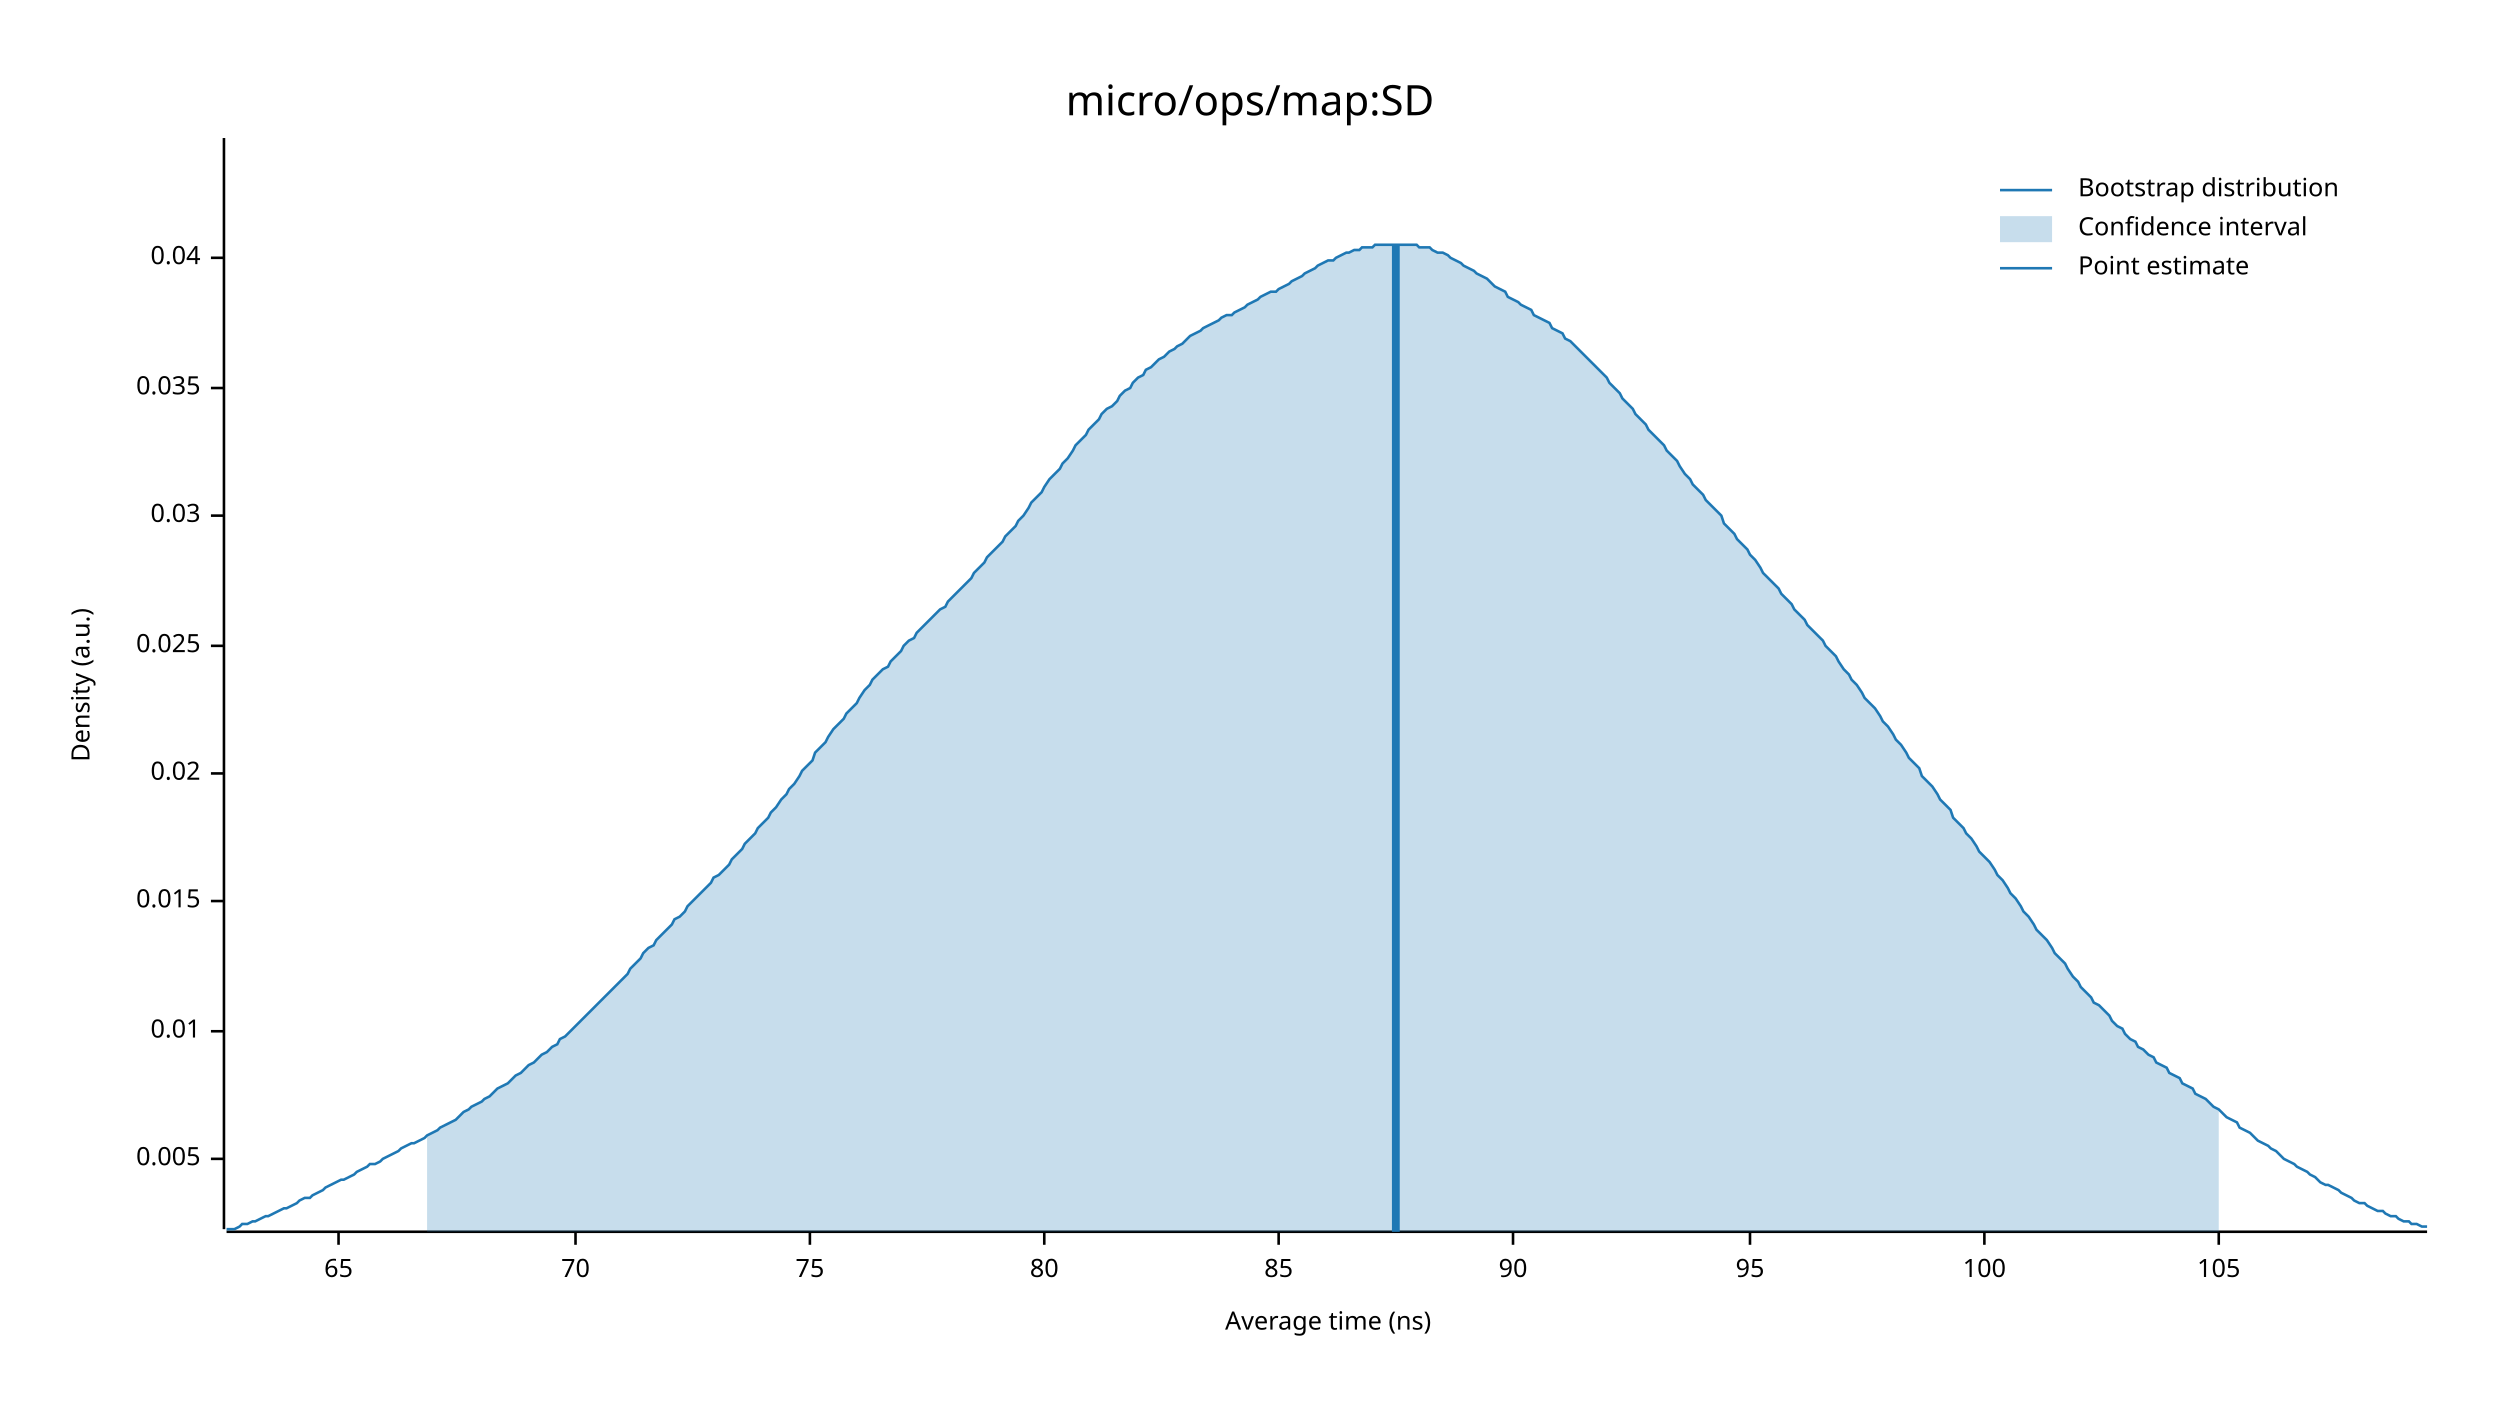
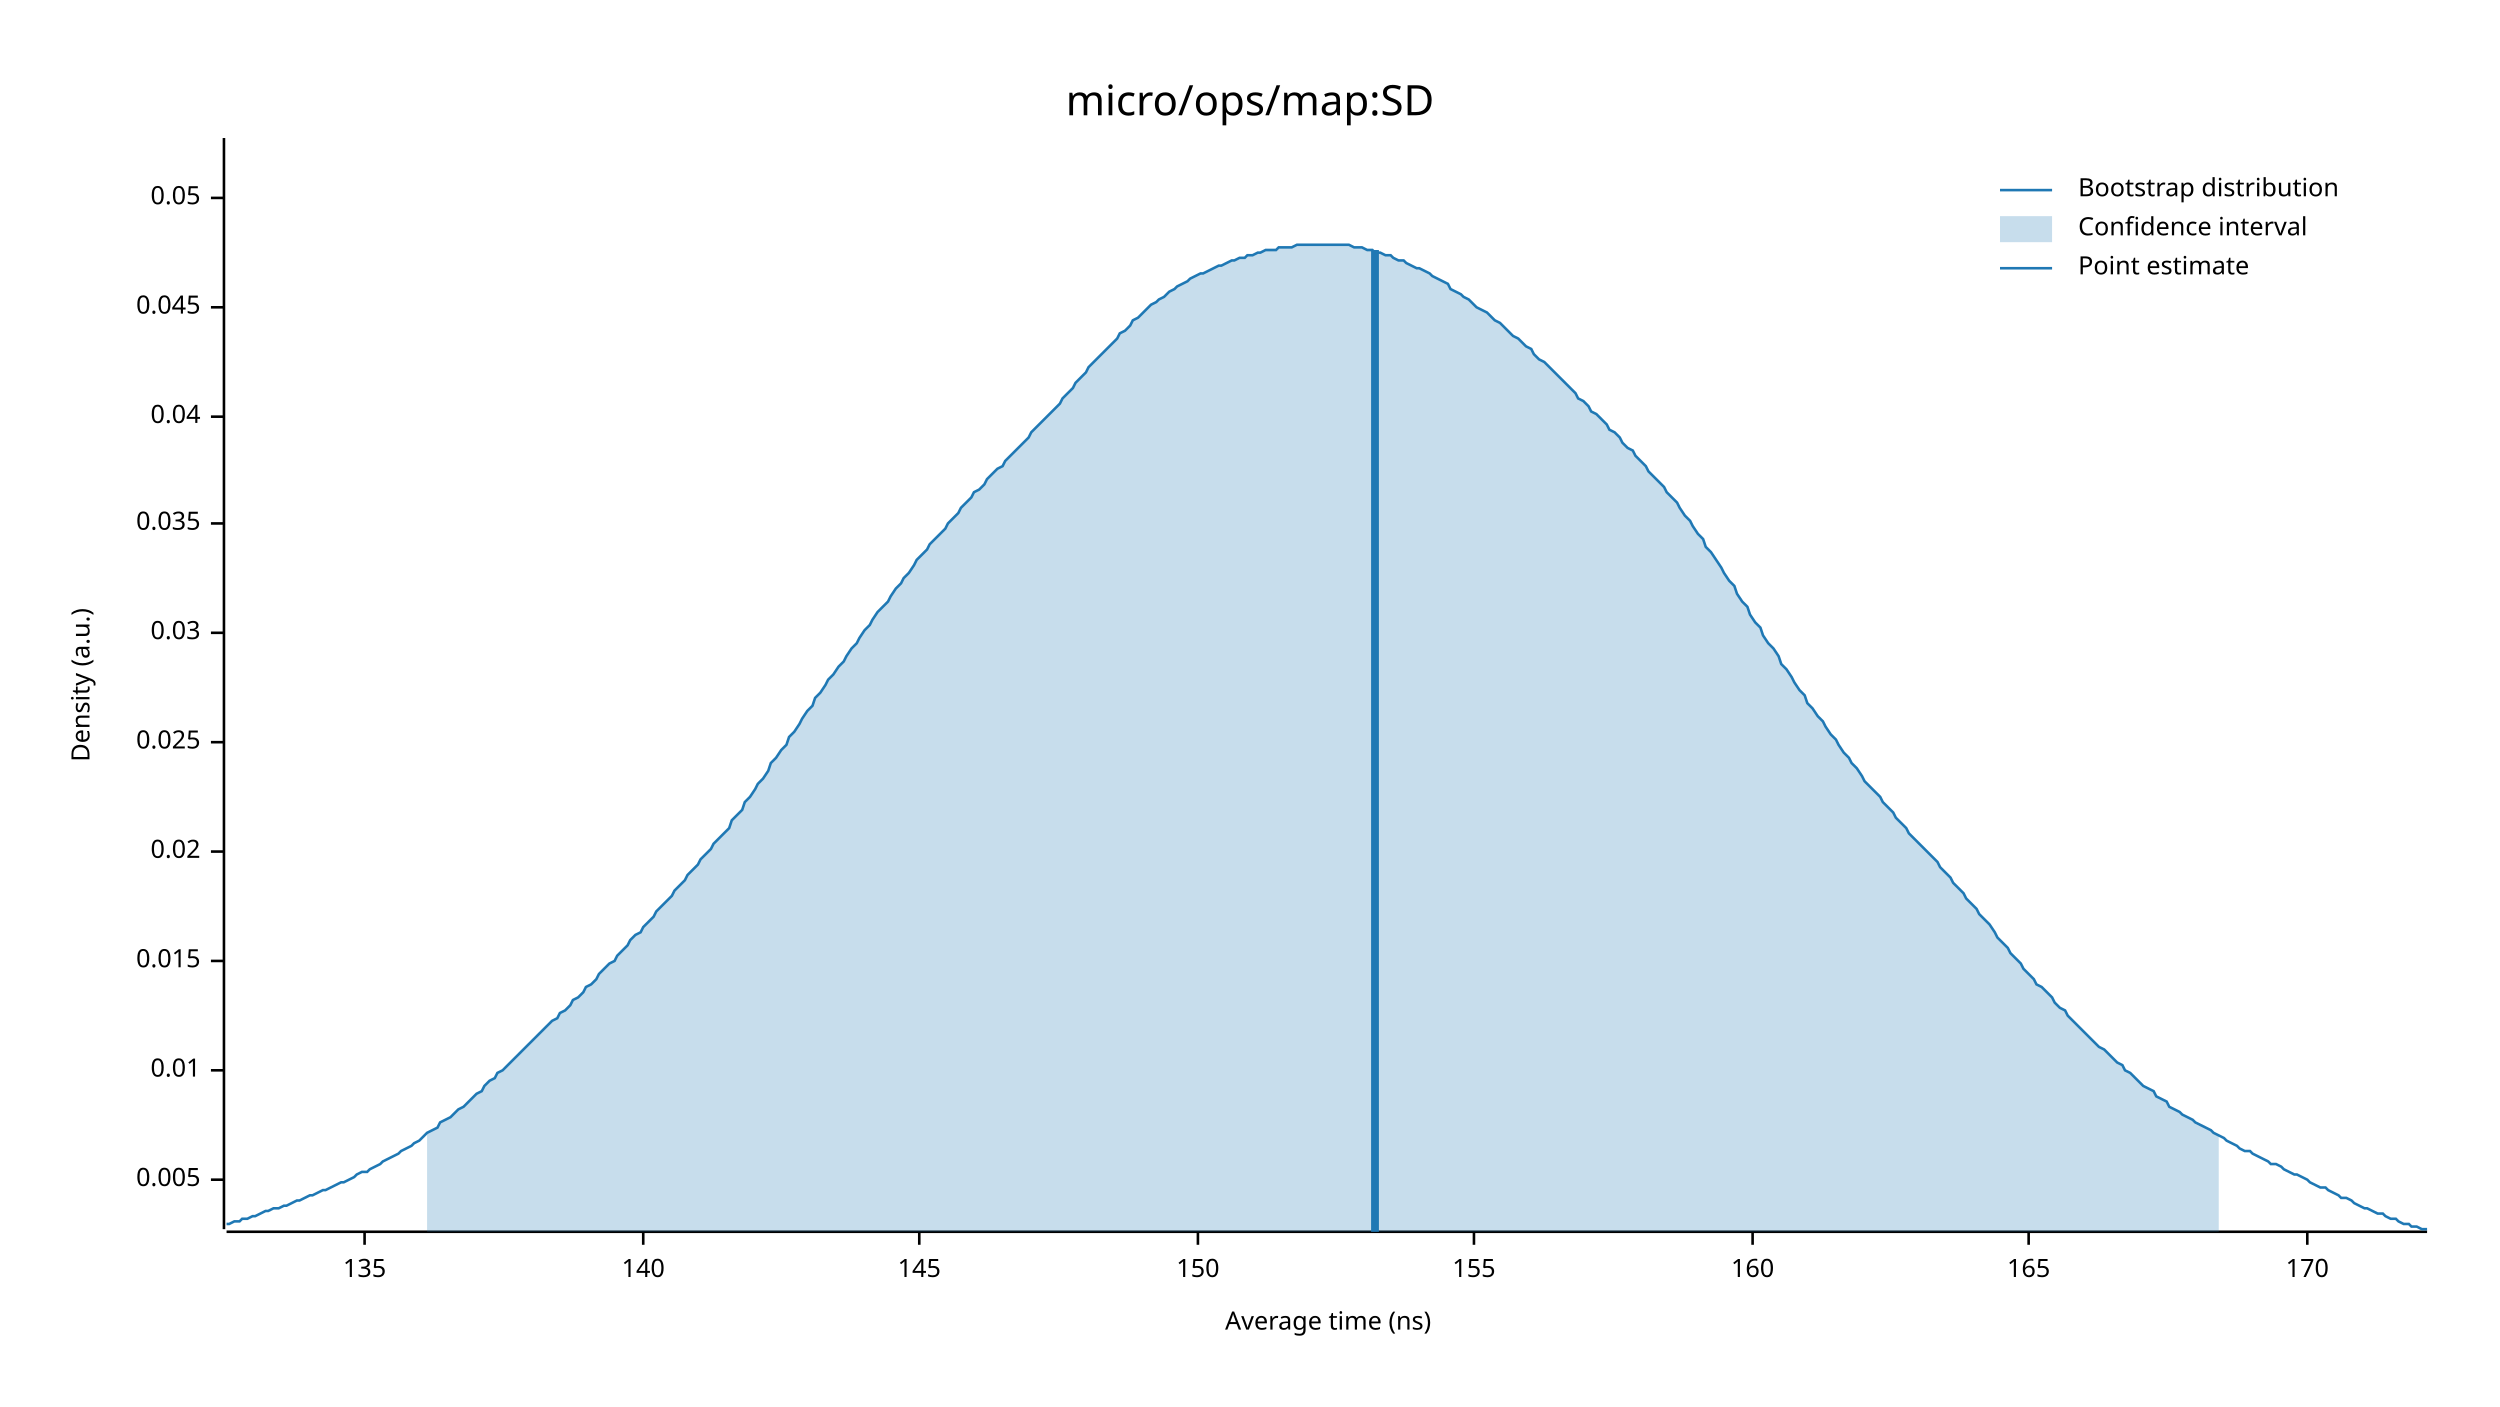
<svg xmlns="http://www.w3.org/2000/svg" width="960" height="540" viewBox="0 0 960 540">
  <text x="480" y="32" dy="0.76em" text-anchor="middle" font-family="sans-serif" font-size="16.129" opacity="1" fill="#000000">
micro/ops/map:SD
</text>
  <text x="27" y="263" dy="0.76em" text-anchor="middle" font-family="sans-serif" font-size="9.677" opacity="1" fill="#000000" transform="rotate(270, 27, 263)">
Density (a.u.)
</text>
  <text x="510" y="513" dy="-0.5ex" text-anchor="middle" font-family="sans-serif" font-size="9.677" opacity="1" fill="#000000">
Average time (ns)
</text>
  <polyline fill="none" opacity="1" stroke="#000000" stroke-width="1" points="86,53 86,472 " />
-   <text x="77" y="445" dy="0.5ex" text-anchor="end" font-family="sans-serif" font-size="9.677" opacity="1" fill="#000000">
+   <text x="77" y="453" dy="0.5ex" text-anchor="end" font-family="sans-serif" font-size="9.677" opacity="1" fill="#000000">
0.005
</text>
-   <polyline fill="none" opacity="1" stroke="#000000" stroke-width="1" points="81,445 86,445 " />
-   <text x="77" y="396" dy="0.5ex" text-anchor="end" font-family="sans-serif" font-size="9.677" opacity="1" fill="#000000">
+   <polyline fill="none" opacity="1" stroke="#000000" stroke-width="1" points="81,453 86,453 " />
+   <text x="77" y="411" dy="0.5ex" text-anchor="end" font-family="sans-serif" font-size="9.677" opacity="1" fill="#000000">
0.01
</text>
-   <polyline fill="none" opacity="1" stroke="#000000" stroke-width="1" points="81,396 86,396 " />
-   <text x="77" y="346" dy="0.5ex" text-anchor="end" font-family="sans-serif" font-size="9.677" opacity="1" fill="#000000">
+   <polyline fill="none" opacity="1" stroke="#000000" stroke-width="1" points="81,411 86,411 " />
+   <text x="77" y="369" dy="0.5ex" text-anchor="end" font-family="sans-serif" font-size="9.677" opacity="1" fill="#000000">
0.015
</text>
-   <polyline fill="none" opacity="1" stroke="#000000" stroke-width="1" points="81,346 86,346 " />
-   <text x="77" y="297" dy="0.5ex" text-anchor="end" font-family="sans-serif" font-size="9.677" opacity="1" fill="#000000">
+   <polyline fill="none" opacity="1" stroke="#000000" stroke-width="1" points="81,369 86,369 " />
+   <text x="77" y="327" dy="0.5ex" text-anchor="end" font-family="sans-serif" font-size="9.677" opacity="1" fill="#000000">
0.02
</text>
-   <polyline fill="none" opacity="1" stroke="#000000" stroke-width="1" points="81,297 86,297 " />
-   <text x="77" y="248" dy="0.5ex" text-anchor="end" font-family="sans-serif" font-size="9.677" opacity="1" fill="#000000">
+   <polyline fill="none" opacity="1" stroke="#000000" stroke-width="1" points="81,327 86,327 " />
+   <text x="77" y="285" dy="0.5ex" text-anchor="end" font-family="sans-serif" font-size="9.677" opacity="1" fill="#000000">
0.025
</text>
-   <polyline fill="none" opacity="1" stroke="#000000" stroke-width="1" points="81,248 86,248 " />
-   <text x="77" y="198" dy="0.5ex" text-anchor="end" font-family="sans-serif" font-size="9.677" opacity="1" fill="#000000">
+   <polyline fill="none" opacity="1" stroke="#000000" stroke-width="1" points="81,285 86,285 " />
+   <text x="77" y="243" dy="0.5ex" text-anchor="end" font-family="sans-serif" font-size="9.677" opacity="1" fill="#000000">
0.03
</text>
-   <polyline fill="none" opacity="1" stroke="#000000" stroke-width="1" points="81,198 86,198 " />
-   <text x="77" y="149" dy="0.5ex" text-anchor="end" font-family="sans-serif" font-size="9.677" opacity="1" fill="#000000">
+   <polyline fill="none" opacity="1" stroke="#000000" stroke-width="1" points="81,243 86,243 " />
+   <text x="77" y="201" dy="0.5ex" text-anchor="end" font-family="sans-serif" font-size="9.677" opacity="1" fill="#000000">
0.035
</text>
-   <polyline fill="none" opacity="1" stroke="#000000" stroke-width="1" points="81,149 86,149 " />
-   <text x="77" y="99" dy="0.5ex" text-anchor="end" font-family="sans-serif" font-size="9.677" opacity="1" fill="#000000">
+   <polyline fill="none" opacity="1" stroke="#000000" stroke-width="1" points="81,201 86,201 " />
+   <text x="77" y="160" dy="0.5ex" text-anchor="end" font-family="sans-serif" font-size="9.677" opacity="1" fill="#000000">
0.04
</text>
-   <polyline fill="none" opacity="1" stroke="#000000" stroke-width="1" points="81,99 86,99 " />
+   <polyline fill="none" opacity="1" stroke="#000000" stroke-width="1" points="81,160 86,160 " />
+   <text x="77" y="118" dy="0.5ex" text-anchor="end" font-family="sans-serif" font-size="9.677" opacity="1" fill="#000000">
+ 0.045
+ </text>
+   <polyline fill="none" opacity="1" stroke="#000000" stroke-width="1" points="81,118 86,118 " />
+   <text x="77" y="76" dy="0.5ex" text-anchor="end" font-family="sans-serif" font-size="9.677" opacity="1" fill="#000000">
+ 0.05
+ </text>
+   <polyline fill="none" opacity="1" stroke="#000000" stroke-width="1" points="81,76 86,76 " />
  <polyline fill="none" opacity="1" stroke="#000000" stroke-width="1" points="87,473 932,473 " />
-   <text x="130" y="483" dy="0.76em" text-anchor="middle" font-family="sans-serif" font-size="9.677" opacity="1" fill="#000000">
- 65
+   <text x="140" y="483" dy="0.76em" text-anchor="middle" font-family="sans-serif" font-size="9.677" opacity="1" fill="#000000">
+ 135
</text>
-   <polyline fill="none" opacity="1" stroke="#000000" stroke-width="1" points="130,473 130,478 " />
-   <text x="221" y="483" dy="0.76em" text-anchor="middle" font-family="sans-serif" font-size="9.677" opacity="1" fill="#000000">
- 70
+   <polyline fill="none" opacity="1" stroke="#000000" stroke-width="1" points="140,473 140,478 " />
+   <text x="247" y="483" dy="0.76em" text-anchor="middle" font-family="sans-serif" font-size="9.677" opacity="1" fill="#000000">
+ 140
</text>
-   <polyline fill="none" opacity="1" stroke="#000000" stroke-width="1" points="221,473 221,478 " />
-   <text x="311" y="483" dy="0.76em" text-anchor="middle" font-family="sans-serif" font-size="9.677" opacity="1" fill="#000000">
- 75
+   <polyline fill="none" opacity="1" stroke="#000000" stroke-width="1" points="247,473 247,478 " />
+   <text x="353" y="483" dy="0.76em" text-anchor="middle" font-family="sans-serif" font-size="9.677" opacity="1" fill="#000000">
+ 145
</text>
-   <polyline fill="none" opacity="1" stroke="#000000" stroke-width="1" points="311,473 311,478 " />
-   <text x="401" y="483" dy="0.76em" text-anchor="middle" font-family="sans-serif" font-size="9.677" opacity="1" fill="#000000">
- 80
+   <polyline fill="none" opacity="1" stroke="#000000" stroke-width="1" points="353,473 353,478 " />
+   <text x="460" y="483" dy="0.76em" text-anchor="middle" font-family="sans-serif" font-size="9.677" opacity="1" fill="#000000">
+ 150
</text>
-   <polyline fill="none" opacity="1" stroke="#000000" stroke-width="1" points="401,473 401,478 " />
-   <text x="491" y="483" dy="0.76em" text-anchor="middle" font-family="sans-serif" font-size="9.677" opacity="1" fill="#000000">
- 85
+   <polyline fill="none" opacity="1" stroke="#000000" stroke-width="1" points="460,473 460,478 " />
+   <text x="566" y="483" dy="0.76em" text-anchor="middle" font-family="sans-serif" font-size="9.677" opacity="1" fill="#000000">
+ 155
</text>
-   <polyline fill="none" opacity="1" stroke="#000000" stroke-width="1" points="491,473 491,478 " />
-   <text x="581" y="483" dy="0.76em" text-anchor="middle" font-family="sans-serif" font-size="9.677" opacity="1" fill="#000000">
- 90
+   <polyline fill="none" opacity="1" stroke="#000000" stroke-width="1" points="566,473 566,478 " />
+   <text x="673" y="483" dy="0.76em" text-anchor="middle" font-family="sans-serif" font-size="9.677" opacity="1" fill="#000000">
+ 160
</text>
-   <polyline fill="none" opacity="1" stroke="#000000" stroke-width="1" points="581,473 581,478 " />
-   <text x="672" y="483" dy="0.76em" text-anchor="middle" font-family="sans-serif" font-size="9.677" opacity="1" fill="#000000">
- 95
+   <polyline fill="none" opacity="1" stroke="#000000" stroke-width="1" points="673,473 673,478 " />
+   <text x="779" y="483" dy="0.76em" text-anchor="middle" font-family="sans-serif" font-size="9.677" opacity="1" fill="#000000">
+ 165
</text>
-   <polyline fill="none" opacity="1" stroke="#000000" stroke-width="1" points="672,473 672,478 " />
-   <text x="762" y="483" dy="0.76em" text-anchor="middle" font-family="sans-serif" font-size="9.677" opacity="1" fill="#000000">
- 100
+   <polyline fill="none" opacity="1" stroke="#000000" stroke-width="1" points="779,473 779,478 " />
+   <text x="886" y="483" dy="0.76em" text-anchor="middle" font-family="sans-serif" font-size="9.677" opacity="1" fill="#000000">
+ 170
</text>
-   <polyline fill="none" opacity="1" stroke="#000000" stroke-width="1" points="762,473 762,478 " />
-   <text x="852" y="483" dy="0.76em" text-anchor="middle" font-family="sans-serif" font-size="9.677" opacity="1" fill="#000000">
- 105
- </text>
-   <polyline fill="none" opacity="1" stroke="#000000" stroke-width="1" points="852,473 852,478 " />
-   <polyline fill="none" opacity="1" stroke="#1F78B4" stroke-width="1" points="87,472 88,472 90,472 92,471 93,470 95,470 97,469 98,469 100,468 102,467 103,467 105,466 107,465 109,464 110,464 112,463 114,462 115,461 117,460 119,460 120,459 122,458 124,457 125,456 127,455 129,454 131,453 132,453 134,452 136,451 137,450 139,449 141,448 142,447 144,447 146,446 147,445 149,444 151,443 153,442 154,441 156,440 158,439 159,439 161,438 163,437 164,436 166,435 168,434 169,433 171,432 173,431 175,430 176,429 178,427 180,426 181,425 183,424 185,423 186,422 188,421 190,419 191,418 193,417 195,416 197,414 198,413 200,412 202,410 203,409 205,408 207,406 208,405 210,404 212,402 214,401 215,399 217,398 219,396 220,395 222,393 224,391 225,390 227,388 229,386 230,385 232,383 234,381 236,379 237,378 239,376 241,374 242,372 244,370 246,368 247,366 249,364 251,363 252,361 254,359 256,357 258,355 259,353 261,352 263,350 264,348 266,346 268,344 269,343 271,341 273,339 274,337 276,336 278,334 280,332 281,330 283,328 285,326 286,324 288,322 290,320 291,318 293,316 295,314 296,312 298,310 300,307 302,305 303,303 305,301 307,298 308,296 310,294 312,292 313,289 315,287 317,285 318,283 320,280 322,278 324,276 325,274 327,272 329,270 330,268 332,265 334,263 335,261 337,259 339,257 341,256 342,254 344,252 346,250 347,248 349,246 351,245 352,243 354,241 356,239 357,238 359,236 361,234 363,233 364,231 366,229 368,227 369,226 371,224 373,222 374,220 376,218 378,216 379,214 381,212 383,210 385,208 386,206 388,204 390,202 391,200 393,198 395,195 396,193 398,191 400,189 401,187 403,184 405,182 407,180 408,178 410,176 412,173 413,171 415,169 417,167 418,165 420,163 422,161 423,159 425,157 427,156 429,154 430,152 432,150 434,149 435,147 437,145 439,144 440,142 442,141 444,139 445,138 447,137 449,135 451,134 452,133 454,132 456,130 457,129 459,128 461,127 462,126 464,125 466,124 468,123 469,122 471,121 473,121 474,120 476,119 478,118 479,117 481,116 483,115 484,114 486,113 488,112 490,112 491,111 493,110 495,109 496,108 498,107 500,106 501,105 503,104 505,103 506,102 508,101 510,100 512,100 513,99 515,98 517,97 518,97 520,96 522,96 523,95 525,95 527,95 528,94 530,94 532,94 534,94 535,94 537,94 539,94 540,94 542,94 544,94 545,95 547,95 549,95 550,96 552,97 554,97 556,98 557,99 559,100 561,101 562,102 564,103 566,104 567,105 569,106 571,107 573,109 574,110 576,111 578,112 579,114 581,115 583,116 584,117 586,118 588,119 589,121 591,122 593,123 595,124 596,126 598,127 600,128 601,130 603,131 605,133 606,134 608,136 610,138 611,139 613,141 615,143 617,145 618,147 620,149 622,151 623,153 625,155 627,157 628,159 630,161 632,163 633,165 635,167 637,169 639,171 640,173 642,175 644,177 645,179 647,182 649,184 650,186 652,188 654,190 655,192 657,194 659,196 661,198 662,201 664,203 666,205 667,207 669,209 671,211 672,213 674,215 676,218 677,220 679,222 681,224 683,226 684,228 686,230 688,232 689,234 691,236 693,238 694,240 696,242 698,244 700,246 701,248 703,250 705,252 706,254 708,257 710,259 711,261 713,263 715,266 716,268 718,270 720,272 722,275 723,277 725,279 727,282 728,284 730,286 732,289 733,291 735,293 737,295 738,298 740,300 742,302 744,305 745,307 747,309 749,311 750,314 752,316 754,318 755,320 757,322 759,325 760,327 762,329 764,331 766,334 767,336 769,338 771,341 772,343 774,345 776,348 777,350 779,352 781,355 782,357 784,359 786,361 788,364 789,366 791,368 793,370 794,372 796,375 798,377 799,379 801,381 803,383 804,385 806,386 808,388 810,390 811,392 813,394 815,395 816,397 818,399 820,400 821,402 823,403 825,405 827,406 828,408 830,409 832,410 833,412 835,413 837,414 838,416 840,417 842,418 843,420 845,421 847,422 849,424 850,425 852,426 854,428 855,429 857,430 859,431 860,433 862,434 864,435 865,436 867,438 869,439 871,440 872,441 874,442 876,444 877,445 879,446 881,447 882,448 884,449 886,450 887,451 889,452 891,454 893,455 894,455 896,456 898,457 899,458 901,459 903,460 904,461 906,462 908,462 909,463 911,464 913,465 915,465 916,466 918,467 920,467 921,468 923,469 925,469 926,470 928,470 930,471 932,471 " />
-   <polygon opacity="0.25" fill="#1F78B4" points="164,436 166,435 168,434 169,433 171,432 173,431 175,430 176,429 178,427 180,426 181,425 183,424 185,423 186,422 188,421 190,419 191,418 193,417 195,416 197,414 198,413 200,412 202,410 203,409 205,408 207,406 208,405 210,404 212,402 214,401 215,399 217,398 219,396 220,395 222,393 224,391 225,390 227,388 229,386 230,385 232,383 234,381 236,379 237,378 239,376 241,374 242,372 244,370 246,368 247,366 249,364 251,363 252,361 254,359 256,357 258,355 259,353 261,352 263,350 264,348 266,346 268,344 269,343 271,341 273,339 274,337 276,336 278,334 280,332 281,330 283,328 285,326 286,324 288,322 290,320 291,318 293,316 295,314 296,312 298,310 300,307 302,305 303,303 305,301 307,298 308,296 310,294 312,292 313,289 315,287 317,285 318,283 320,280 322,278 324,276 325,274 327,272 329,270 330,268 332,265 334,263 335,261 337,259 339,257 341,256 342,254 344,252 346,250 347,248 349,246 351,245 352,243 354,241 356,239 357,238 359,236 361,234 363,233 364,231 366,229 368,227 369,226 371,224 373,222 374,220 376,218 378,216 379,214 381,212 383,210 385,208 386,206 388,204 390,202 391,200 393,198 395,195 396,193 398,191 400,189 401,187 403,184 405,182 407,180 408,178 410,176 412,173 413,171 415,169 417,167 418,165 420,163 422,161 423,159 425,157 427,156 429,154 430,152 432,150 434,149 435,147 437,145 439,144 440,142 442,141 444,139 445,138 447,137 449,135 451,134 452,133 454,132 456,130 457,129 459,128 461,127 462,126 464,125 466,124 468,123 469,122 471,121 473,121 474,120 476,119 478,118 479,117 481,116 483,115 484,114 486,113 488,112 490,112 491,111 493,110 495,109 496,108 498,107 500,106 501,105 503,104 505,103 506,102 508,101 510,100 512,100 513,99 515,98 517,97 518,97 520,96 522,96 523,95 525,95 527,95 528,94 530,94 532,94 534,94 535,94 537,94 539,94 540,94 542,94 544,94 545,95 547,95 549,95 550,96 552,97 554,97 556,98 557,99 559,100 561,101 562,102 564,103 566,104 567,105 569,106 571,107 573,109 574,110 576,111 578,112 579,114 581,115 583,116 584,117 586,118 588,119 589,121 591,122 593,123 595,124 596,126 598,127 600,128 601,130 603,131 605,133 606,134 608,136 610,138 611,139 613,141 615,143 617,145 618,147 620,149 622,151 623,153 625,155 627,157 628,159 630,161 632,163 633,165 635,167 637,169 639,171 640,173 642,175 644,177 645,179 647,182 649,184 650,186 652,188 654,190 655,192 657,194 659,196 661,198 662,201 664,203 666,205 667,207 669,209 671,211 672,213 674,215 676,218 677,220 679,222 681,224 683,226 684,228 686,230 688,232 689,234 691,236 693,238 694,240 696,242 698,244 700,246 701,248 703,250 705,252 706,254 708,257 710,259 711,261 713,263 715,266 716,268 718,270 720,272 722,275 723,277 725,279 727,282 728,284 730,286 732,289 733,291 735,293 737,295 738,298 740,300 742,302 744,305 745,307 747,309 749,311 750,314 752,316 754,318 755,320 757,322 759,325 760,327 762,329 764,331 766,334 767,336 769,338 771,341 772,343 774,345 776,348 777,350 779,352 781,355 782,357 784,359 786,361 788,364 789,366 791,368 793,370 794,372 796,375 798,377 799,379 801,381 803,383 804,385 806,386 808,388 810,390 811,392 813,394 815,395 816,397 818,399 820,400 821,402 823,403 825,405 827,406 828,408 830,409 832,410 833,412 835,413 837,414 838,416 840,417 842,418 843,420 845,421 847,422 849,424 850,425 852,426 852,473 164,473 " />
-   <polyline fill="none" opacity="1" stroke="#1F78B4" stroke-width="3" points="536,473 536,94 " />
+   <polyline fill="none" opacity="1" stroke="#000000" stroke-width="1" points="886,473 886,478 " />
+   <polyline fill="none" opacity="1" stroke="#1F78B4" stroke-width="1" points="87,470 88,470 90,469 92,469 93,468 95,468 97,467 98,467 100,466 102,465 103,465 105,464 107,464 109,463 110,463 112,462 114,461 115,461 117,460 119,459 120,459 122,458 124,457 125,457 127,456 129,455 131,454 132,454 134,453 136,452 137,451 139,450 141,450 142,449 144,448 146,447 147,446 149,445 151,444 153,443 154,442 156,441 158,440 159,439 161,438 163,436 164,435 166,434 168,433 169,431 171,430 173,429 175,427 176,426 178,425 180,423 181,422 183,420 185,419 186,417 188,415 190,414 191,412 193,411 195,409 197,407 198,406 200,404 202,402 203,401 205,399 207,397 208,396 210,394 212,392 214,391 215,389 217,388 219,386 220,384 222,383 224,381 225,379 227,378 229,376 230,374 232,372 234,370 236,369 237,367 239,365 241,363 242,361 244,359 246,358 247,356 249,354 251,352 252,350 254,348 256,346 258,344 259,342 261,340 263,338 264,336 266,334 268,332 269,330 271,328 273,326 274,324 276,322 278,320 280,318 281,315 283,313 285,311 286,308 288,306 290,303 291,301 293,299 295,296 296,293 298,291 300,288 302,286 303,283 305,281 307,278 308,276 310,273 312,271 313,268 315,266 317,263 318,261 320,259 322,256 324,254 325,252 327,249 329,247 330,245 332,242 334,240 335,238 337,235 339,233 341,231 342,229 344,226 346,224 347,222 349,220 351,217 352,215 354,213 356,211 357,209 359,207 361,205 363,203 364,201 366,199 368,197 369,195 371,193 373,191 374,189 376,188 378,186 379,184 381,182 383,180 385,179 386,177 388,175 390,173 391,172 393,170 395,168 396,166 398,164 400,162 401,161 403,159 405,157 407,155 408,153 410,151 412,149 413,147 415,145 417,143 418,141 420,139 422,137 423,136 425,134 427,132 429,130 430,128 432,127 434,125 435,123 437,122 439,120 440,119 442,117 444,116 445,115 447,114 449,112 451,111 452,110 454,109 456,108 457,107 459,106 461,105 462,105 464,104 466,103 468,102 469,102 471,101 473,100 474,100 476,99 478,99 479,98 481,98 483,97 484,97 486,96 488,96 490,96 491,95 493,95 495,95 496,95 498,94 500,94 501,94 503,94 505,94 506,94 508,94 510,94 512,94 513,94 515,94 517,94 518,94 520,95 522,95 523,95 525,96 527,96 528,97 530,97 532,98 534,98 535,99 537,100 539,100 540,101 542,102 544,103 545,103 547,104 549,105 550,106 552,107 554,108 556,109 557,111 559,112 561,113 562,114 564,115 566,117 567,118 569,119 571,120 573,122 574,123 576,124 578,126 579,127 581,129 583,130 584,131 586,133 588,134 589,136 591,138 593,139 595,141 596,142 598,144 600,146 601,147 603,149 605,151 606,153 608,154 610,156 611,158 613,159 615,161 617,163 618,165 620,166 622,168 623,170 625,172 627,173 628,175 630,177 632,179 633,181 635,183 637,185 639,187 640,189 642,191 644,193 645,195 647,198 649,200 650,202 652,205 654,207 655,210 657,212 659,215 661,218 662,220 664,223 666,225 667,228 669,231 671,233 672,236 674,239 676,241 677,244 679,247 681,249 683,252 684,255 686,257 688,260 689,262 691,265 693,267 694,270 696,272 698,275 700,277 701,279 703,282 705,284 706,286 708,289 710,291 711,293 713,295 715,298 716,300 718,302 720,304 722,306 723,308 725,310 727,312 728,314 730,316 732,318 733,320 735,322 737,324 738,325 740,327 742,329 744,331 745,333 747,335 749,337 750,339 752,341 754,343 755,345 757,347 759,349 760,351 762,353 764,355 766,358 767,360 769,362 771,364 772,366 774,368 776,370 777,372 779,374 781,376 782,378 784,379 786,381 788,383 789,385 791,387 793,388 794,390 796,392 798,394 799,395 801,397 803,399 804,400 806,402 808,403 810,405 811,406 813,408 815,409 816,411 818,412 820,414 821,415 823,417 825,418 827,419 828,421 830,422 832,423 833,425 835,426 837,427 838,428 840,429 842,430 843,431 845,432 847,433 849,434 850,435 852,436 854,437 855,438 857,439 859,440 860,441 862,442 864,442 865,443 867,444 869,445 871,446 872,447 874,447 876,448 877,449 879,450 881,451 882,451 884,452 886,453 887,454 889,455 891,456 893,456 894,457 896,458 898,459 899,460 901,460 903,461 904,462 906,463 908,464 909,464 911,465 913,466 915,466 916,467 918,468 920,468 921,469 923,470 925,470 926,471 928,471 930,472 932,472 " />
+   <polygon opacity="0.25" fill="#1F78B4" points="164,435 166,434 168,433 169,431 171,430 173,429 175,427 176,426 178,425 180,423 181,422 183,420 185,419 186,417 188,415 190,414 191,412 193,411 195,409 197,407 198,406 200,404 202,402 203,401 205,399 207,397 208,396 210,394 212,392 214,391 215,389 217,388 219,386 220,384 222,383 224,381 225,379 227,378 229,376 230,374 232,372 234,370 236,369 237,367 239,365 241,363 242,361 244,359 246,358 247,356 249,354 251,352 252,350 254,348 256,346 258,344 259,342 261,340 263,338 264,336 266,334 268,332 269,330 271,328 273,326 274,324 276,322 278,320 280,318 281,315 283,313 285,311 286,308 288,306 290,303 291,301 293,299 295,296 296,293 298,291 300,288 302,286 303,283 305,281 307,278 308,276 310,273 312,271 313,268 315,266 317,263 318,261 320,259 322,256 324,254 325,252 327,249 329,247 330,245 332,242 334,240 335,238 337,235 339,233 341,231 342,229 344,226 346,224 347,222 349,220 351,217 352,215 354,213 356,211 357,209 359,207 361,205 363,203 364,201 366,199 368,197 369,195 371,193 373,191 374,189 376,188 378,186 379,184 381,182 383,180 385,179 386,177 388,175 390,173 391,172 393,170 395,168 396,166 398,164 400,162 401,161 403,159 405,157 407,155 408,153 410,151 412,149 413,147 415,145 417,143 418,141 420,139 422,137 423,136 425,134 427,132 429,130 430,128 432,127 434,125 435,123 437,122 439,120 440,119 442,117 444,116 445,115 447,114 449,112 451,111 452,110 454,109 456,108 457,107 459,106 461,105 462,105 464,104 466,103 468,102 469,102 471,101 473,100 474,100 476,99 478,99 479,98 481,98 483,97 484,97 486,96 488,96 490,96 491,95 493,95 495,95 496,95 498,94 500,94 501,94 503,94 505,94 506,94 508,94 510,94 512,94 513,94 515,94 517,94 518,94 520,95 522,95 523,95 525,96 527,96 528,97 530,97 532,98 534,98 535,99 537,100 539,100 540,101 542,102 544,103 545,103 547,104 549,105 550,106 552,107 554,108 556,109 557,111 559,112 561,113 562,114 564,115 566,117 567,118 569,119 571,120 573,122 574,123 576,124 578,126 579,127 581,129 583,130 584,131 586,133 588,134 589,136 591,138 593,139 595,141 596,142 598,144 600,146 601,147 603,149 605,151 606,153 608,154 610,156 611,158 613,159 615,161 617,163 618,165 620,166 622,168 623,170 625,172 627,173 628,175 630,177 632,179 633,181 635,183 637,185 639,187 640,189 642,191 644,193 645,195 647,198 649,200 650,202 652,205 654,207 655,210 657,212 659,215 661,218 662,220 664,223 666,225 667,228 669,231 671,233 672,236 674,239 676,241 677,244 679,247 681,249 683,252 684,255 686,257 688,260 689,262 691,265 693,267 694,270 696,272 698,275 700,277 701,279 703,282 705,284 706,286 708,289 710,291 711,293 713,295 715,298 716,300 718,302 720,304 722,306 723,308 725,310 727,312 728,314 730,316 732,318 733,320 735,322 737,324 738,325 740,327 742,329 744,331 745,333 747,335 749,337 750,339 752,341 754,343 755,345 757,347 759,349 760,351 762,353 764,355 766,358 767,360 769,362 771,364 772,366 774,368 776,370 777,372 779,374 781,376 782,378 784,379 786,381 788,383 789,385 791,387 793,388 794,390 796,392 798,394 799,395 801,397 803,399 804,400 806,402 808,403 810,405 811,406 813,408 815,409 816,411 818,412 820,414 821,415 823,417 825,418 827,419 828,421 830,422 832,423 833,425 835,426 837,427 838,428 840,429 842,430 843,431 845,432 847,433 849,434 850,435 852,436 852,473 164,473 " />
+   <polyline fill="none" opacity="1" stroke="#1F78B4" stroke-width="3" points="528,473 528,96 " />
  <text x="798" y="68" dy="0.76em" text-anchor="start" font-family="sans-serif" font-size="9.677" opacity="1" fill="#000000">
Bootstrap distribution
</text>
  <text x="798" y="83" dy="0.76em" text-anchor="start" font-family="sans-serif" font-size="9.677" opacity="1" fill="#000000">
Confidence interval
</text>
  <text x="798" y="98" dy="0.76em" text-anchor="start" font-family="sans-serif" font-size="9.677" opacity="1" fill="#000000">
Point estimate
</text>
  <polyline fill="none" opacity="1" stroke="#1F78B4" stroke-width="1" points="768,73 788,73 " />
  <rect x="768" y="83" width="20" height="10" opacity="0.25" fill="#1F78B4" stroke="none" />
  <polyline fill="none" opacity="1" stroke="#1F78B4" stroke-width="1" points="768,103 788,103 " />
</svg>
